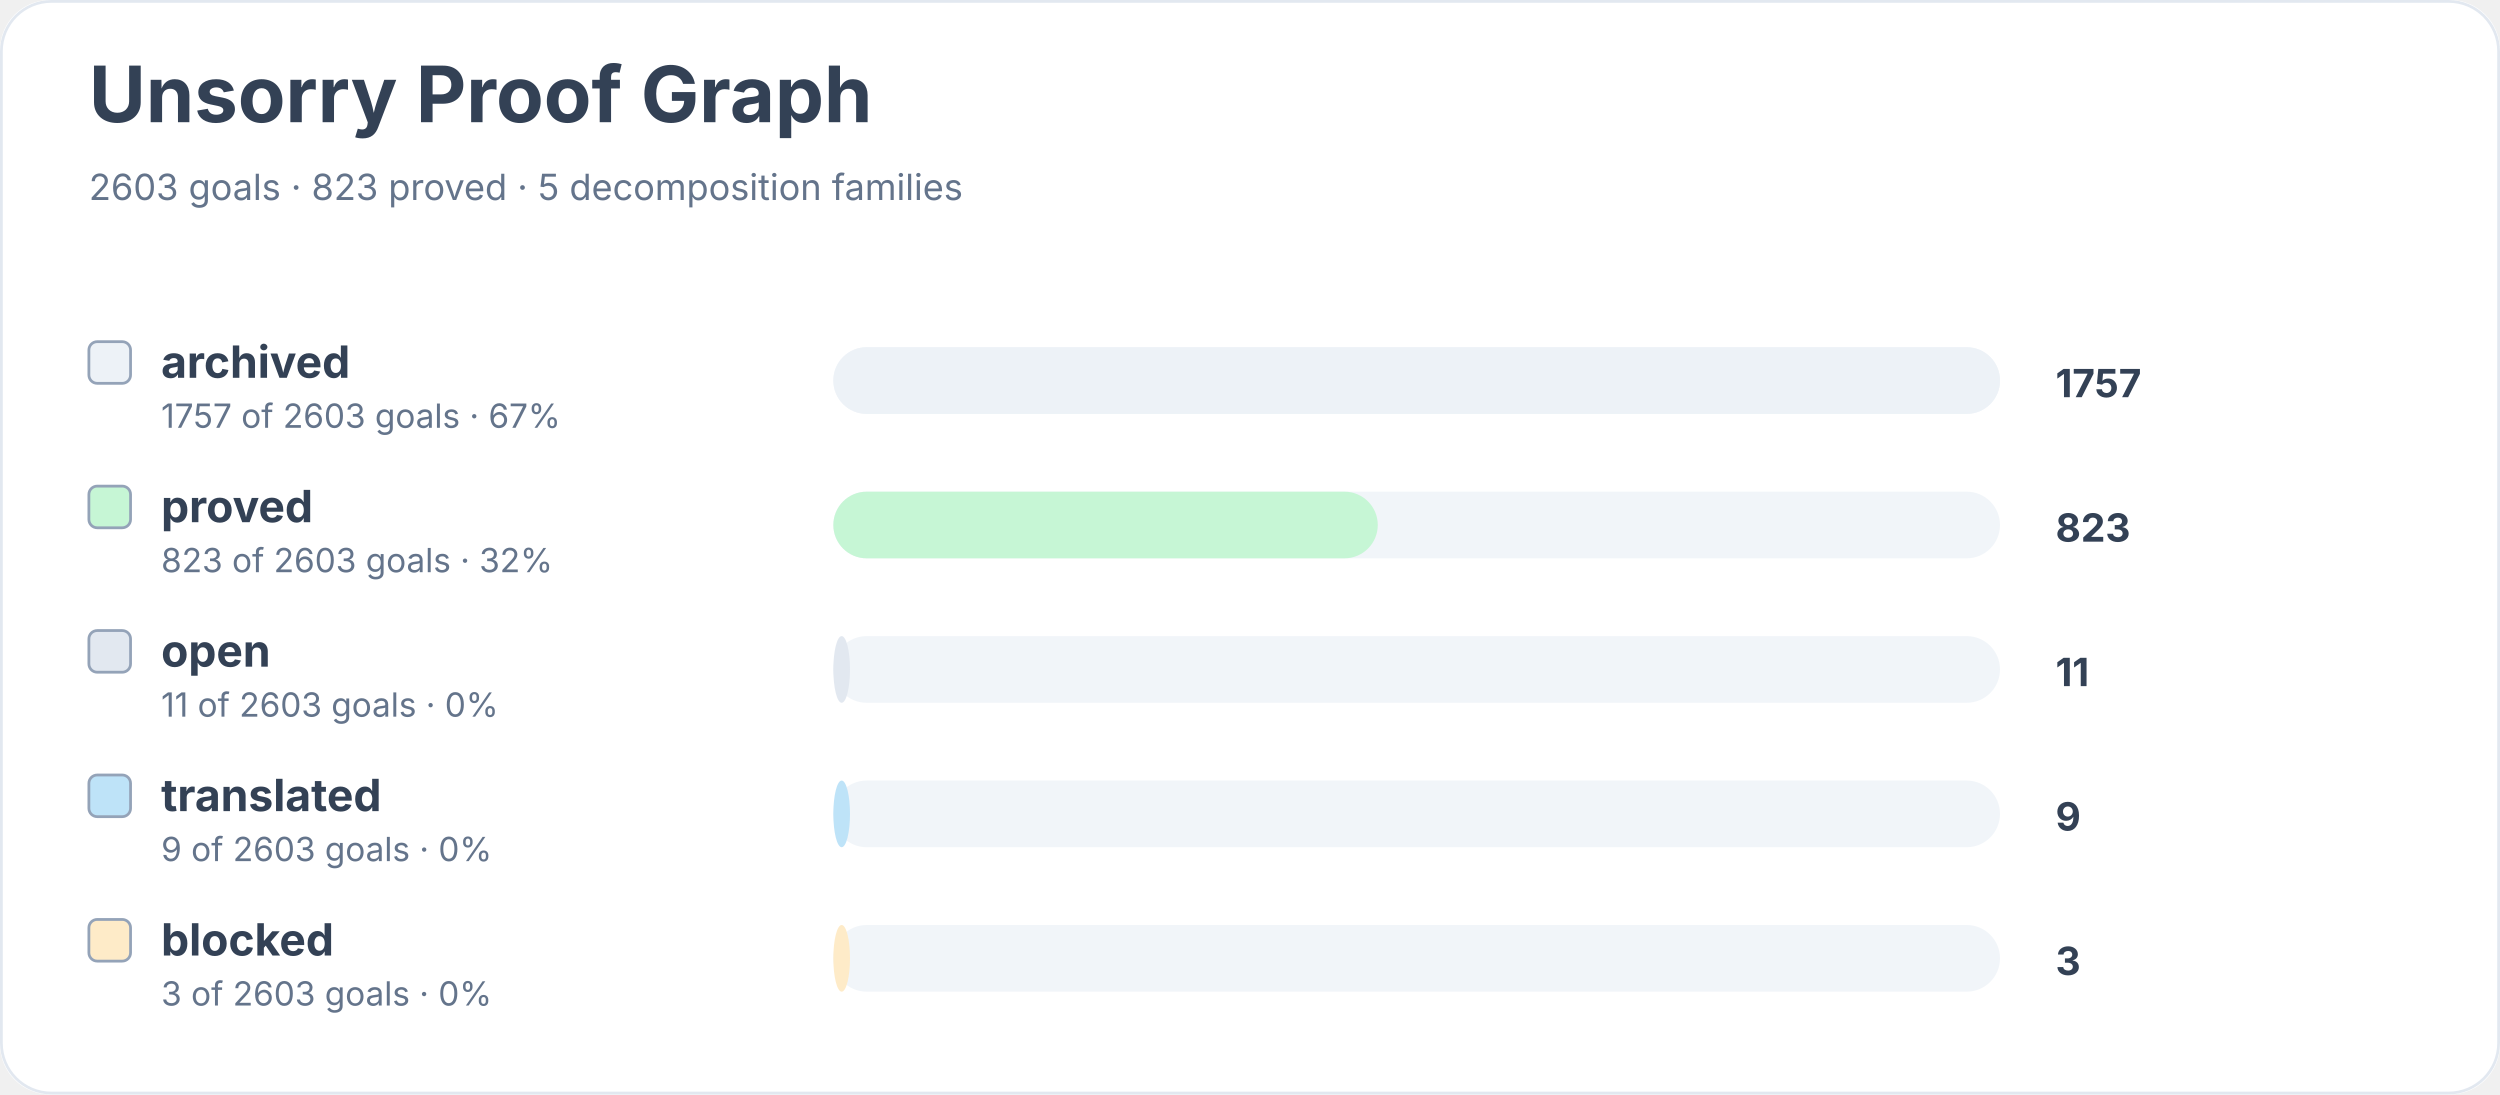
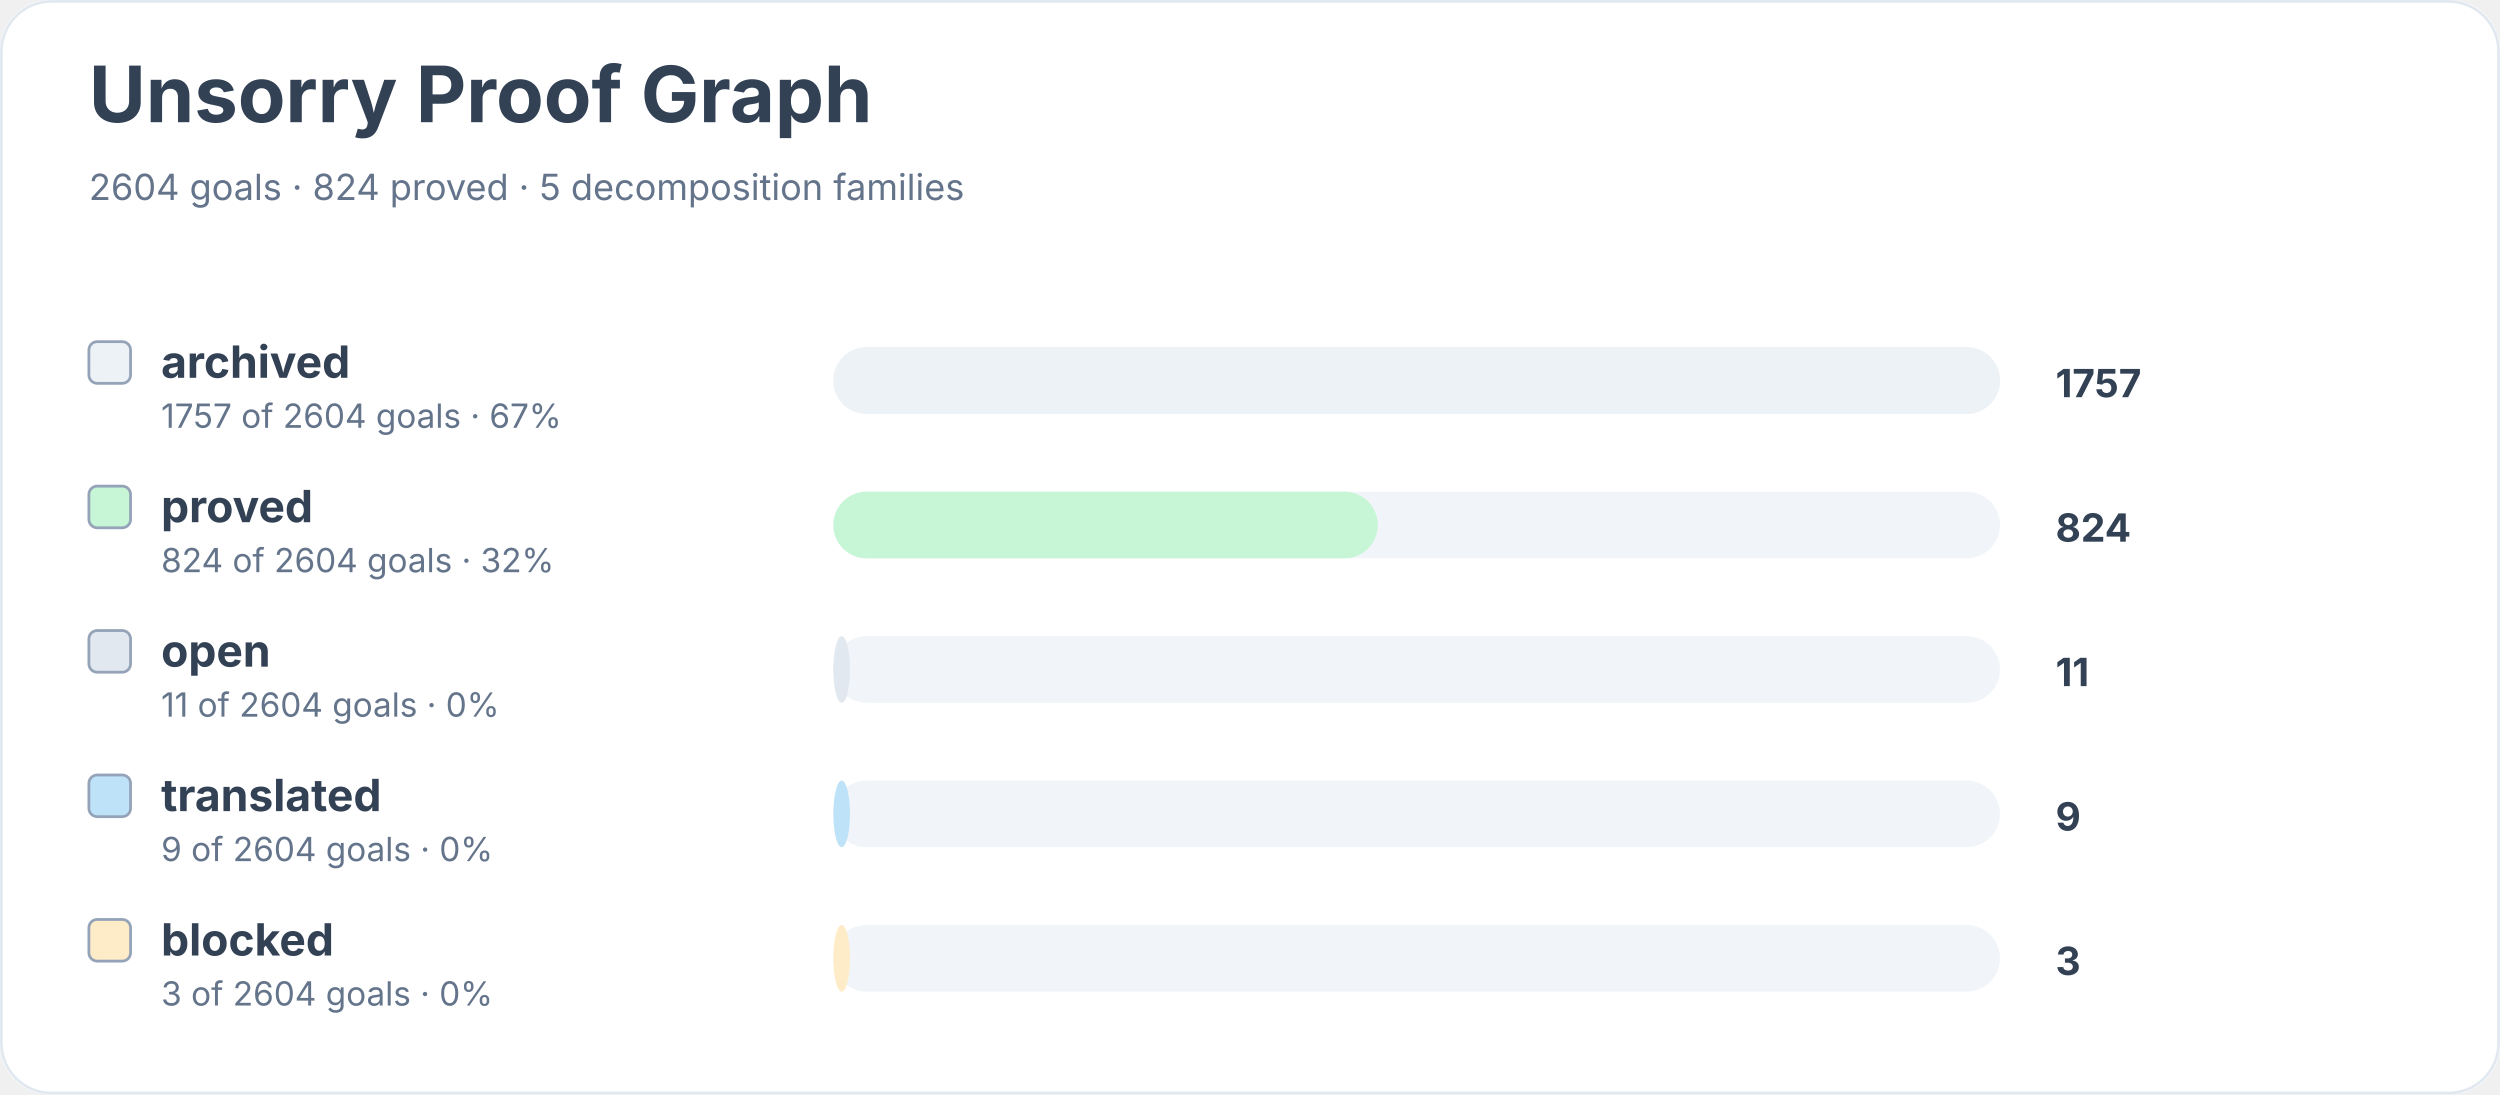
<svg xmlns="http://www.w3.org/2000/svg" width="900" height="394" viewBox="0 0 900 394" role="img" aria-labelledby="title desc">
  <rect width="900" height="100%" rx="18" fill="#ffffff" />
  <rect x="0.5" y="0.5" width="899" height="393" rx="18" fill="none" stroke="#e2e8f0" />
  <text x="32" y="44" font-family="Inter, system-ui, sans-serif" font-size="28" font-weight="700" fill="#334155">Unsorry Proof Graph</text>
-   <text x="32" y="72" font-family="Inter, system-ui, sans-serif" font-size="13" fill="#64748b">2603 goals · 823 proved · 5 decomposition families</text>
+   <text x="32" y="72" font-family="Inter, system-ui, sans-serif" font-size="13" fill="#64748b">2604 goals · 824 proved · 5 decomposition families</text>
  <rect x="32" y="123" width="15" height="15" rx="3" fill="#edf2f7" stroke="#94a3b8" />
  <text x="58" y="136" font-family="Inter, system-ui, sans-serif" font-size="16" font-weight="650" fill="#334155">archived</text>
-   <text x="58" y="154" font-family="Inter, system-ui, sans-serif" font-size="12" fill="#64748b">1757 of 2603 goals · 67%</text>
+   <text x="58" y="154" font-family="Inter, system-ui, sans-serif" font-size="12" fill="#64748b">1757 of 2604 goals · 67%</text>
  <rect x="300" y="125" width="420" height="24" rx="12" fill="#f1f5f9" />
  <rect x="300" y="125" width="420" height="24" rx="12" fill="#edf2f7" />
  <text x="740" y="143" font-family="Inter, system-ui, sans-serif" font-size="14" font-weight="700" fill="#334155">1757</text>
  <rect x="32" y="175" width="15" height="15" rx="3" fill="#c6f6d5" stroke="#94a3b8" />
  <text x="58" y="188" font-family="Inter, system-ui, sans-serif" font-size="16" font-weight="650" fill="#334155">proved</text>
-   <text x="58" y="206" font-family="Inter, system-ui, sans-serif" font-size="12" fill="#64748b">823 of 2603 goals · 32%</text>
+   <text x="58" y="206" font-family="Inter, system-ui, sans-serif" font-size="12" fill="#64748b">824 of 2604 goals · 32%</text>
  <rect x="300" y="177" width="420" height="24" rx="12" fill="#f1f5f9" />
  <rect x="300" y="177" width="196" height="24" rx="12" fill="#c6f6d5" />
-   <text x="740" y="195" font-family="Inter, system-ui, sans-serif" font-size="14" font-weight="700" fill="#334155">823</text>
+   <text x="740" y="195" font-family="Inter, system-ui, sans-serif" font-size="14" font-weight="700" fill="#334155">824</text>
  <rect x="32" y="227" width="15" height="15" rx="3" fill="#e2e8f0" stroke="#94a3b8" />
  <text x="58" y="240" font-family="Inter, system-ui, sans-serif" font-size="16" font-weight="650" fill="#334155">open</text>
-   <text x="58" y="258" font-family="Inter, system-ui, sans-serif" font-size="12" fill="#64748b">11 of 2603 goals · 0%</text>
+   <text x="58" y="258" font-family="Inter, system-ui, sans-serif" font-size="12" fill="#64748b">11 of 2604 goals · 0%</text>
  <rect x="300" y="229" width="420" height="24" rx="12" fill="#f1f5f9" />
  <rect x="300" y="229" width="6" height="24" rx="12" fill="#e2e8f0" />
  <text x="740" y="247" font-family="Inter, system-ui, sans-serif" font-size="14" font-weight="700" fill="#334155">11</text>
  <rect x="32" y="279" width="15" height="15" rx="3" fill="#bee3f8" stroke="#94a3b8" />
  <text x="58" y="292" font-family="Inter, system-ui, sans-serif" font-size="16" font-weight="650" fill="#334155">translated</text>
-   <text x="58" y="310" font-family="Inter, system-ui, sans-serif" font-size="12" fill="#64748b">9 of 2603 goals · 0%</text>
+   <text x="58" y="310" font-family="Inter, system-ui, sans-serif" font-size="12" fill="#64748b">9 of 2604 goals · 0%</text>
  <rect x="300" y="281" width="420" height="24" rx="12" fill="#f1f5f9" />
  <rect x="300" y="281" width="6" height="24" rx="12" fill="#bee3f8" />
  <text x="740" y="299" font-family="Inter, system-ui, sans-serif" font-size="14" font-weight="700" fill="#334155">9</text>
  <rect x="32" y="331" width="15" height="15" rx="3" fill="#feebc8" stroke="#94a3b8" />
  <text x="58" y="344" font-family="Inter, system-ui, sans-serif" font-size="16" font-weight="650" fill="#334155">blocked</text>
-   <text x="58" y="362" font-family="Inter, system-ui, sans-serif" font-size="12" fill="#64748b">3 of 2603 goals · 0%</text>
+   <text x="58" y="362" font-family="Inter, system-ui, sans-serif" font-size="12" fill="#64748b">3 of 2604 goals · 0%</text>
  <rect x="300" y="333" width="420" height="24" rx="12" fill="#f1f5f9" />
  <rect x="300" y="333" width="6" height="24" rx="12" fill="#feebc8" />
  <text x="740" y="351" font-family="Inter, system-ui, sans-serif" font-size="14" font-weight="700" fill="#334155">3</text>
</svg>
